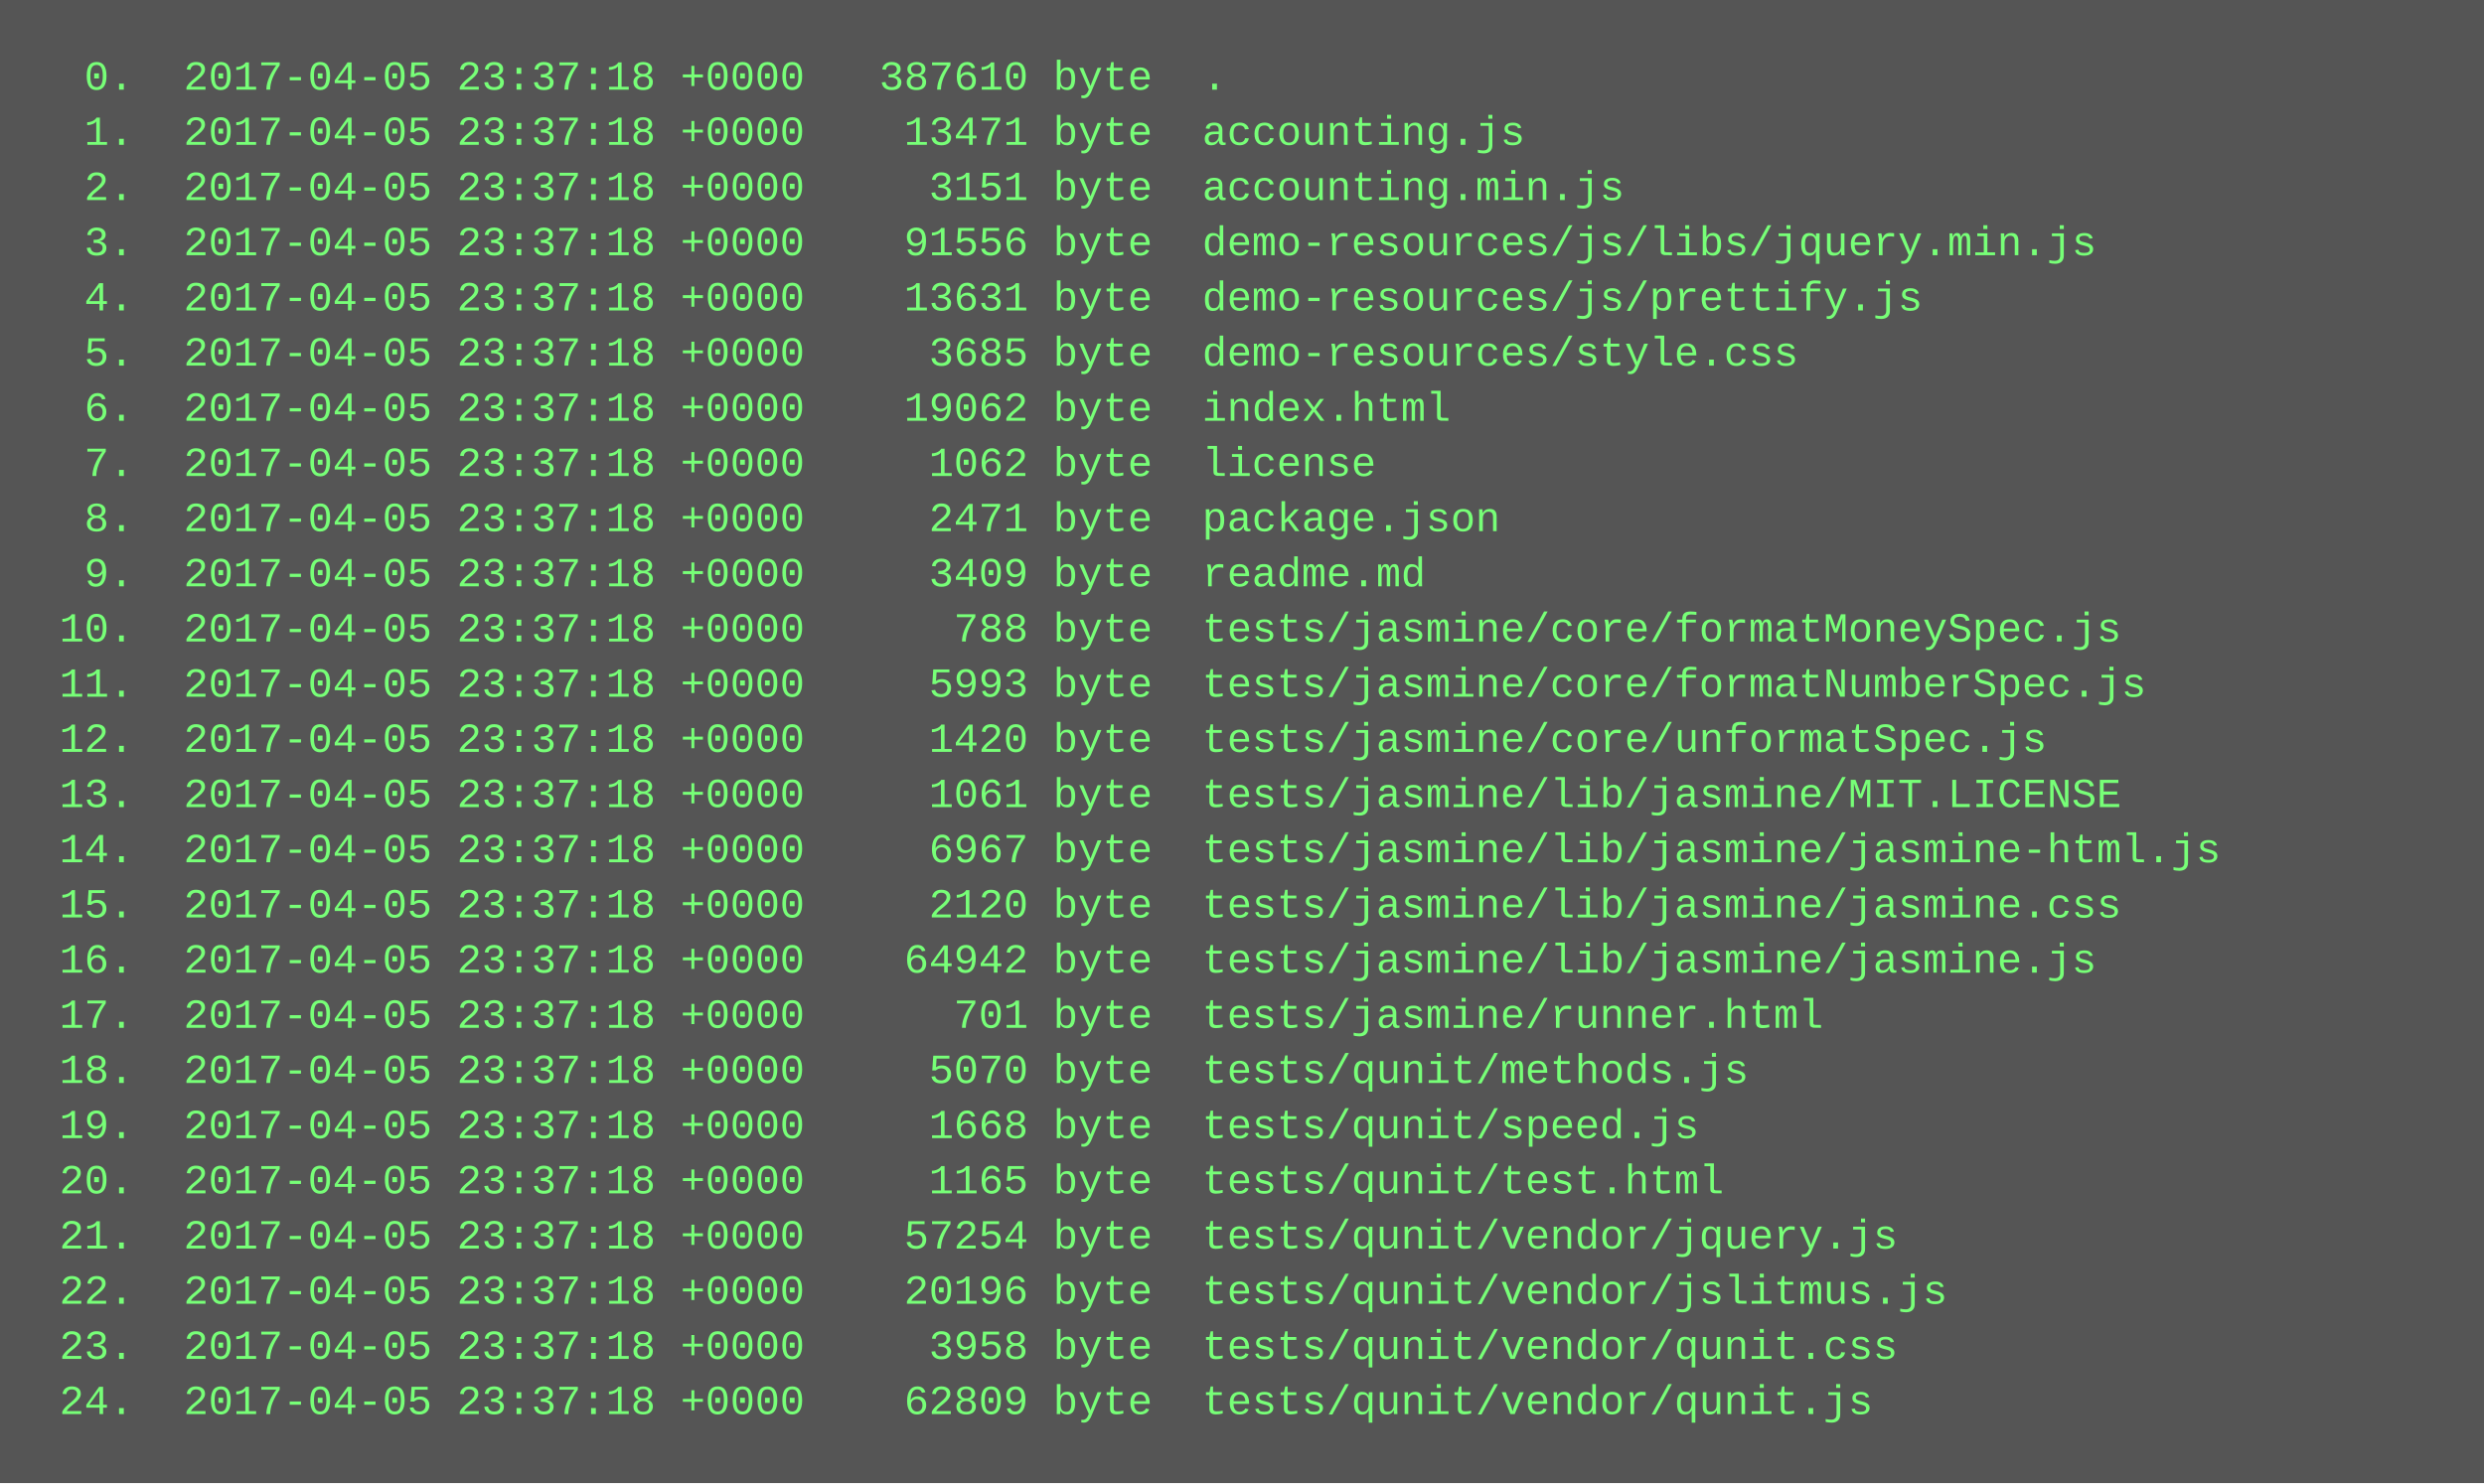
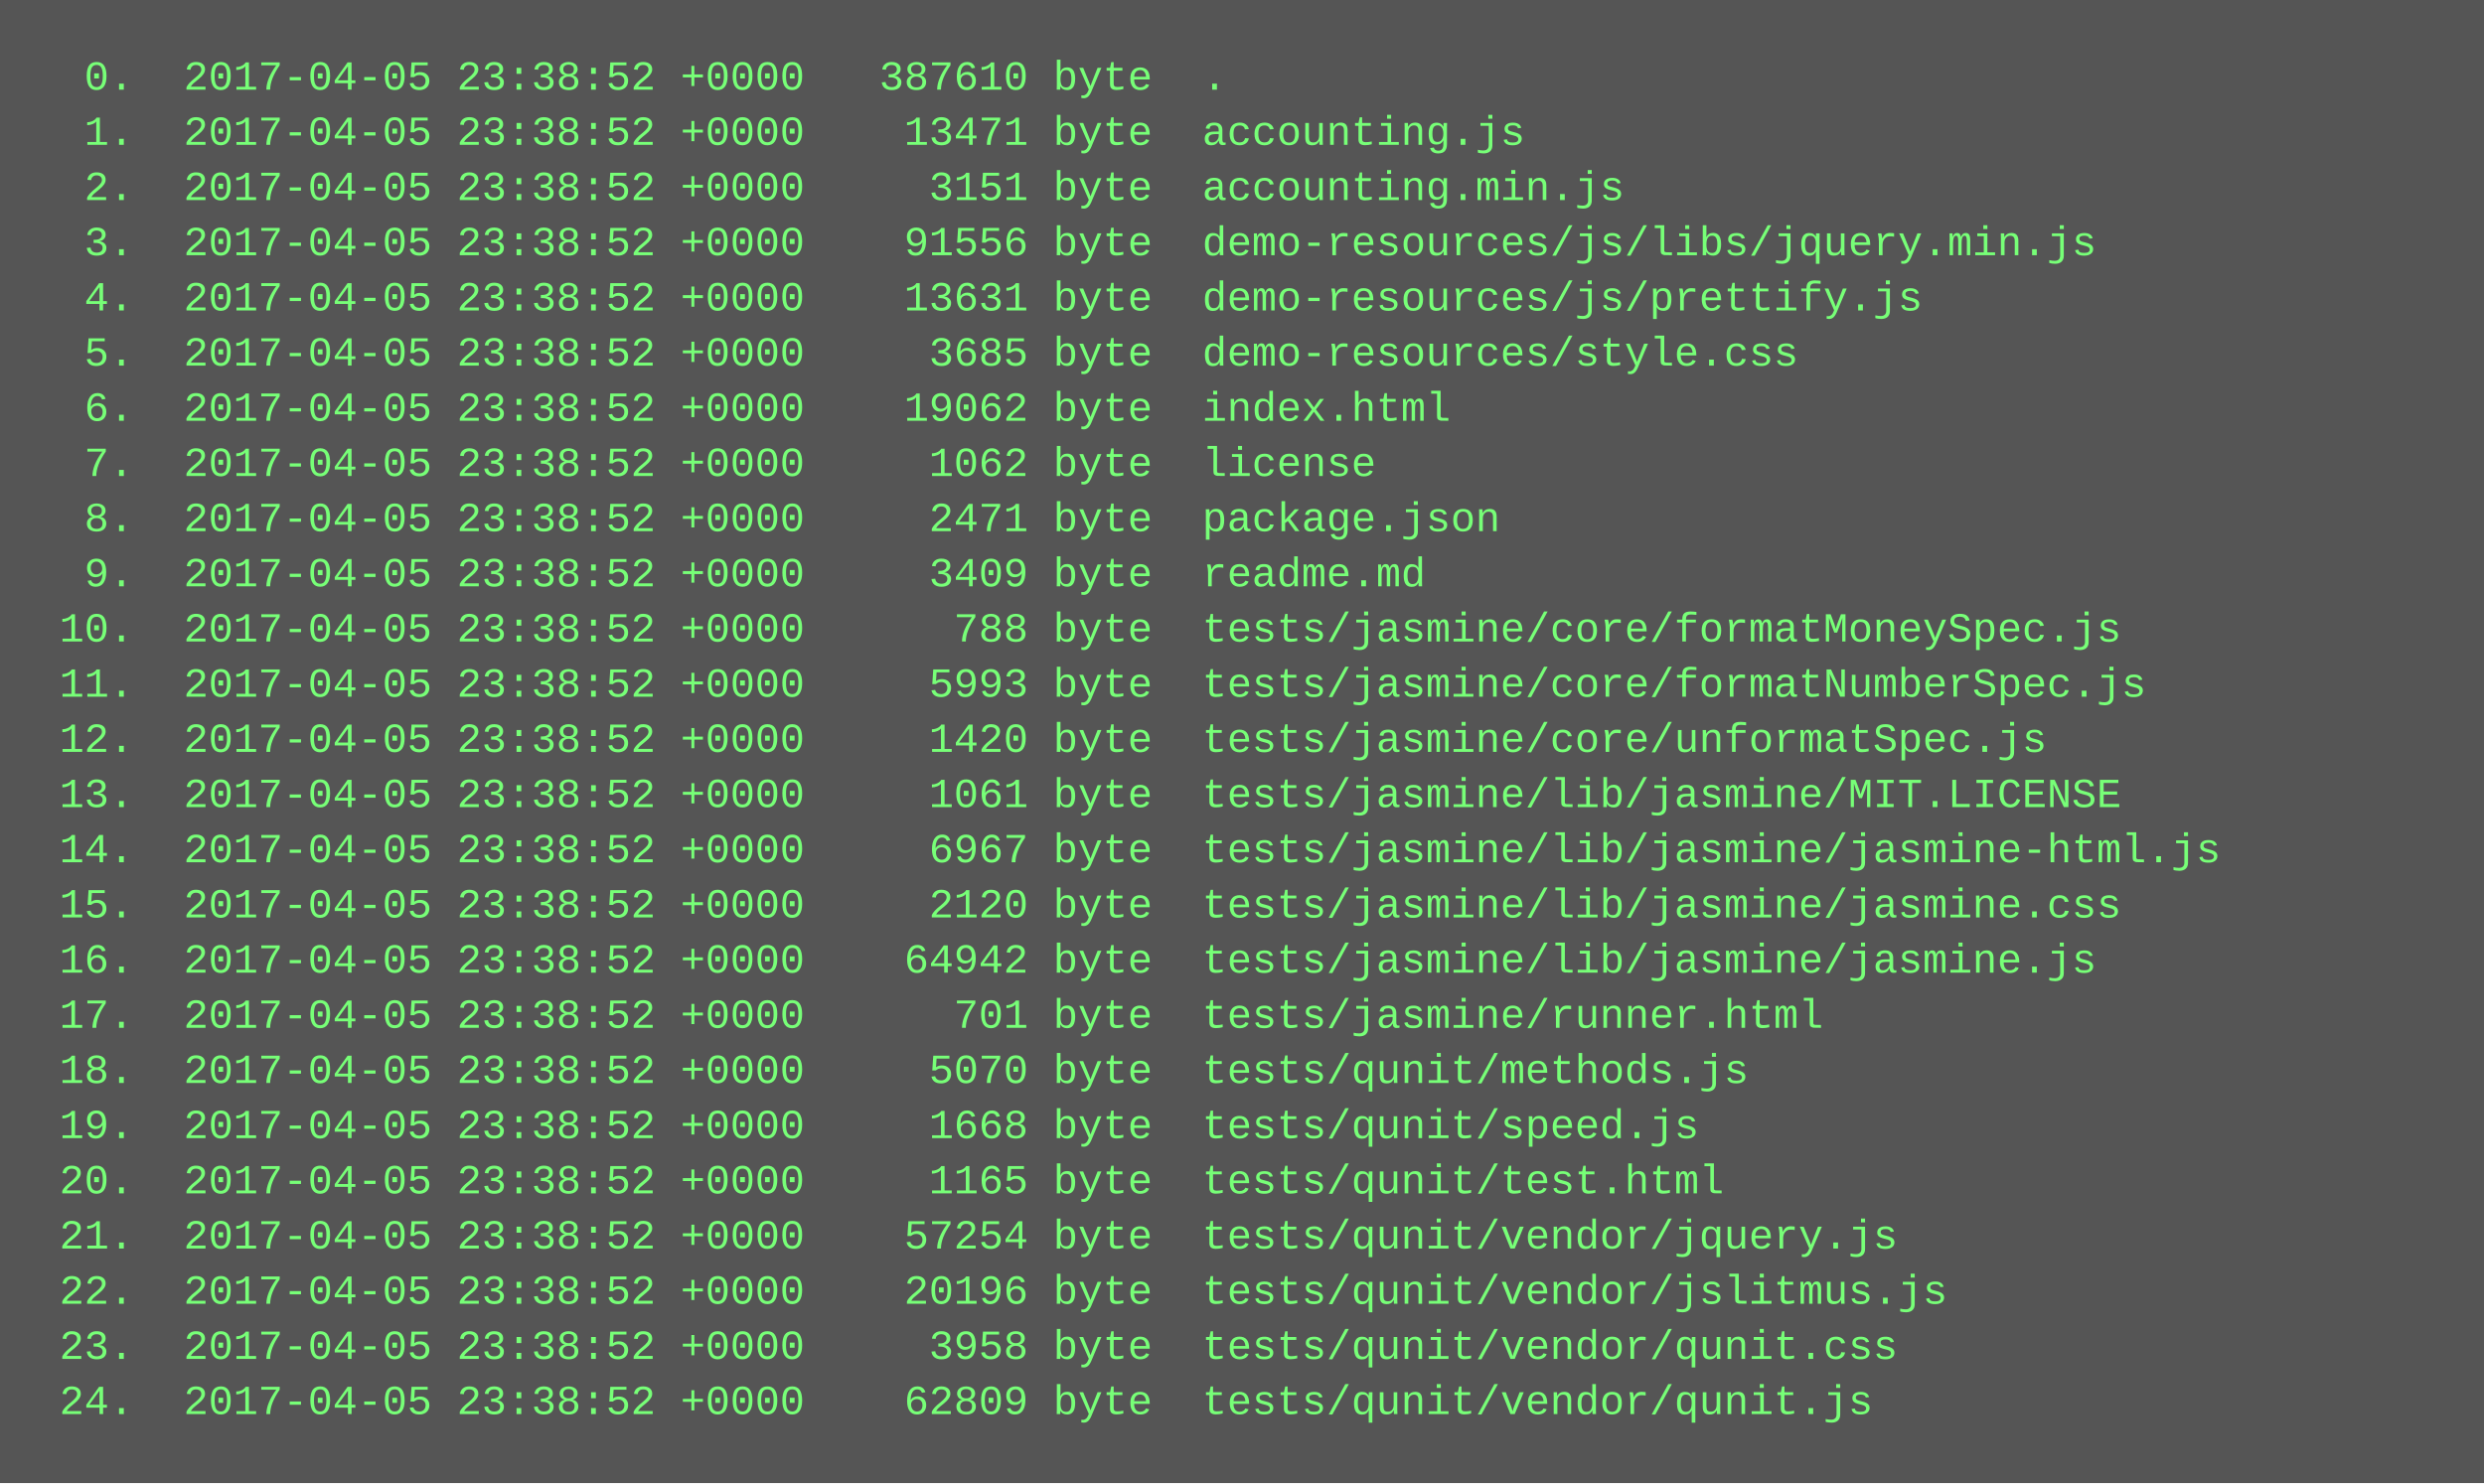
<svg xmlns="http://www.w3.org/2000/svg" height="430" width="720">
  <rect height="430" fill="#555" width="720" />
  <text fill="#7f7" font-family="Courier New" font-size="12" xml:space="preserve">
-     <tspan x="10" y="26">  0.  2017-04-05 23:37:18 +0000   387610 byte  .</tspan>
-     <tspan x="10" y="42">  1.  2017-04-05 23:37:18 +0000    13471 byte  accounting.js</tspan>
-     <tspan x="10" y="58">  2.  2017-04-05 23:37:18 +0000     3151 byte  accounting.min.js</tspan>
-     <tspan x="10" y="74">  3.  2017-04-05 23:37:18 +0000    91556 byte  demo-resources/js/libs/jquery.min.js</tspan>
-     <tspan x="10" y="90">  4.  2017-04-05 23:37:18 +0000    13631 byte  demo-resources/js/prettify.js</tspan>
-     <tspan x="10" y="106">  5.  2017-04-05 23:37:18 +0000     3685 byte  demo-resources/style.css</tspan>
-     <tspan x="10" y="122">  6.  2017-04-05 23:37:18 +0000    19062 byte  index.html</tspan>
-     <tspan x="10" y="138">  7.  2017-04-05 23:37:18 +0000     1062 byte  license</tspan>
-     <tspan x="10" y="154">  8.  2017-04-05 23:37:18 +0000     2471 byte  package.json</tspan>
-     <tspan x="10" y="170">  9.  2017-04-05 23:37:18 +0000     3409 byte  readme.md</tspan>
-     <tspan x="10" y="186"> 10.  2017-04-05 23:37:18 +0000      788 byte  tests/jasmine/core/formatMoneySpec.js</tspan>
-     <tspan x="10" y="202"> 11.  2017-04-05 23:37:18 +0000     5993 byte  tests/jasmine/core/formatNumberSpec.js</tspan>
-     <tspan x="10" y="218"> 12.  2017-04-05 23:37:18 +0000     1420 byte  tests/jasmine/core/unformatSpec.js</tspan>
-     <tspan x="10" y="234"> 13.  2017-04-05 23:37:18 +0000     1061 byte  tests/jasmine/lib/jasmine/MIT.LICENSE</tspan>
-     <tspan x="10" y="250"> 14.  2017-04-05 23:37:18 +0000     6967 byte  tests/jasmine/lib/jasmine/jasmine-html.js</tspan>
-     <tspan x="10" y="266"> 15.  2017-04-05 23:37:18 +0000     2120 byte  tests/jasmine/lib/jasmine/jasmine.css</tspan>
-     <tspan x="10" y="282"> 16.  2017-04-05 23:37:18 +0000    64942 byte  tests/jasmine/lib/jasmine/jasmine.js</tspan>
-     <tspan x="10" y="298"> 17.  2017-04-05 23:37:18 +0000      701 byte  tests/jasmine/runner.html</tspan>
-     <tspan x="10" y="314"> 18.  2017-04-05 23:37:18 +0000     5070 byte  tests/qunit/methods.js</tspan>
-     <tspan x="10" y="330"> 19.  2017-04-05 23:37:18 +0000     1668 byte  tests/qunit/speed.js</tspan>
-     <tspan x="10" y="346"> 20.  2017-04-05 23:37:18 +0000     1165 byte  tests/qunit/test.html</tspan>
-     <tspan x="10" y="362"> 21.  2017-04-05 23:37:18 +0000    57254 byte  tests/qunit/vendor/jquery.js</tspan>
-     <tspan x="10" y="378"> 22.  2017-04-05 23:37:18 +0000    20196 byte  tests/qunit/vendor/jslitmus.js</tspan>
-     <tspan x="10" y="394"> 23.  2017-04-05 23:37:18 +0000     3958 byte  tests/qunit/vendor/qunit.css</tspan>
-     <tspan x="10" y="410"> 24.  2017-04-05 23:37:18 +0000    62809 byte  tests/qunit/vendor/qunit.js</tspan>
+     <tspan x="10" y="26">  0.  2017-04-05 23:38:52 +0000   387610 byte  .</tspan>
+     <tspan x="10" y="42">  1.  2017-04-05 23:38:52 +0000    13471 byte  accounting.js</tspan>
+     <tspan x="10" y="58">  2.  2017-04-05 23:38:52 +0000     3151 byte  accounting.min.js</tspan>
+     <tspan x="10" y="74">  3.  2017-04-05 23:38:52 +0000    91556 byte  demo-resources/js/libs/jquery.min.js</tspan>
+     <tspan x="10" y="90">  4.  2017-04-05 23:38:52 +0000    13631 byte  demo-resources/js/prettify.js</tspan>
+     <tspan x="10" y="106">  5.  2017-04-05 23:38:52 +0000     3685 byte  demo-resources/style.css</tspan>
+     <tspan x="10" y="122">  6.  2017-04-05 23:38:52 +0000    19062 byte  index.html</tspan>
+     <tspan x="10" y="138">  7.  2017-04-05 23:38:52 +0000     1062 byte  license</tspan>
+     <tspan x="10" y="154">  8.  2017-04-05 23:38:52 +0000     2471 byte  package.json</tspan>
+     <tspan x="10" y="170">  9.  2017-04-05 23:38:52 +0000     3409 byte  readme.md</tspan>
+     <tspan x="10" y="186"> 10.  2017-04-05 23:38:52 +0000      788 byte  tests/jasmine/core/formatMoneySpec.js</tspan>
+     <tspan x="10" y="202"> 11.  2017-04-05 23:38:52 +0000     5993 byte  tests/jasmine/core/formatNumberSpec.js</tspan>
+     <tspan x="10" y="218"> 12.  2017-04-05 23:38:52 +0000     1420 byte  tests/jasmine/core/unformatSpec.js</tspan>
+     <tspan x="10" y="234"> 13.  2017-04-05 23:38:52 +0000     1061 byte  tests/jasmine/lib/jasmine/MIT.LICENSE</tspan>
+     <tspan x="10" y="250"> 14.  2017-04-05 23:38:52 +0000     6967 byte  tests/jasmine/lib/jasmine/jasmine-html.js</tspan>
+     <tspan x="10" y="266"> 15.  2017-04-05 23:38:52 +0000     2120 byte  tests/jasmine/lib/jasmine/jasmine.css</tspan>
+     <tspan x="10" y="282"> 16.  2017-04-05 23:38:52 +0000    64942 byte  tests/jasmine/lib/jasmine/jasmine.js</tspan>
+     <tspan x="10" y="298"> 17.  2017-04-05 23:38:52 +0000      701 byte  tests/jasmine/runner.html</tspan>
+     <tspan x="10" y="314"> 18.  2017-04-05 23:38:52 +0000     5070 byte  tests/qunit/methods.js</tspan>
+     <tspan x="10" y="330"> 19.  2017-04-05 23:38:52 +0000     1668 byte  tests/qunit/speed.js</tspan>
+     <tspan x="10" y="346"> 20.  2017-04-05 23:38:52 +0000     1165 byte  tests/qunit/test.html</tspan>
+     <tspan x="10" y="362"> 21.  2017-04-05 23:38:52 +0000    57254 byte  tests/qunit/vendor/jquery.js</tspan>
+     <tspan x="10" y="378"> 22.  2017-04-05 23:38:52 +0000    20196 byte  tests/qunit/vendor/jslitmus.js</tspan>
+     <tspan x="10" y="394"> 23.  2017-04-05 23:38:52 +0000     3958 byte  tests/qunit/vendor/qunit.css</tspan>
+     <tspan x="10" y="410"> 24.  2017-04-05 23:38:52 +0000    62809 byte  tests/qunit/vendor/qunit.js</tspan>
  </text>
</svg>
